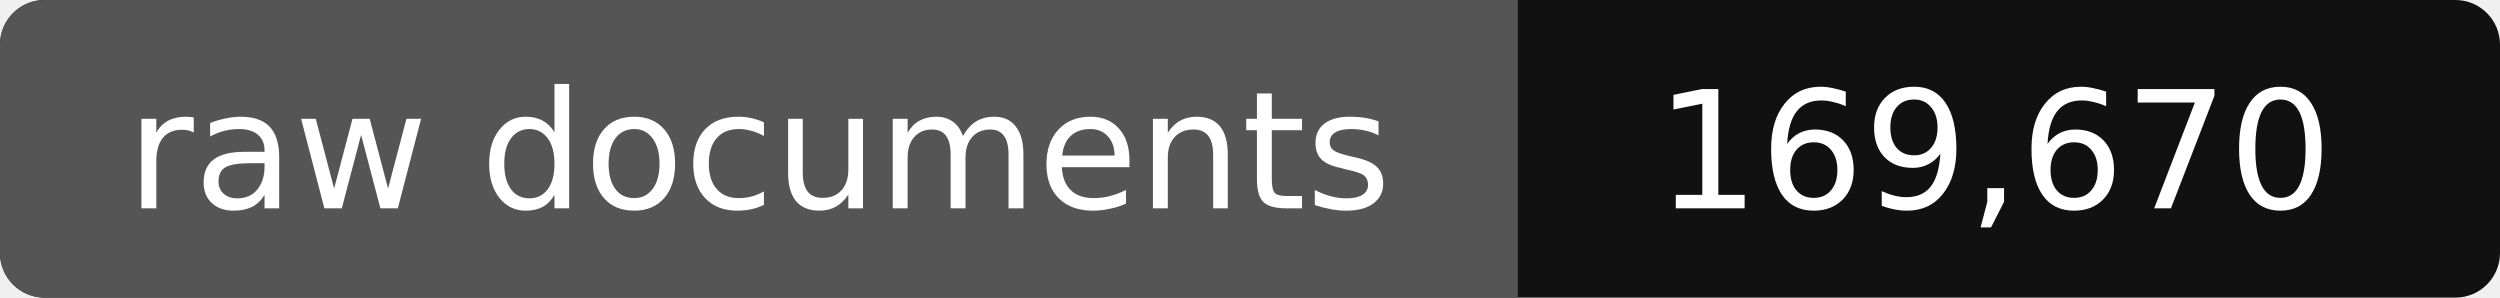
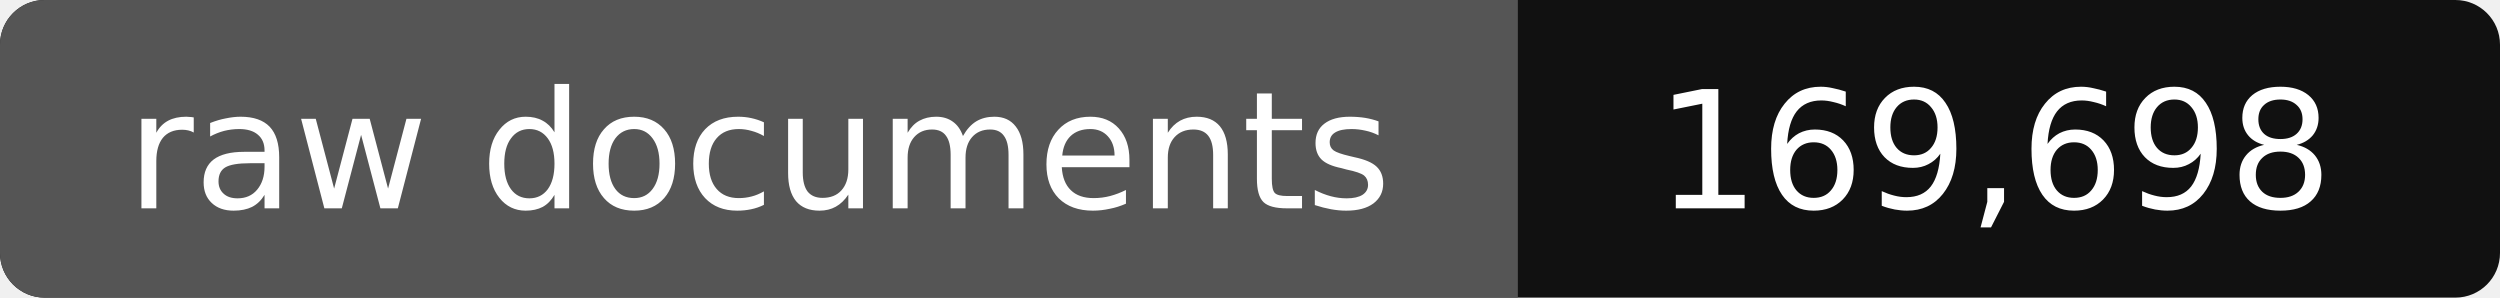
- <svg xmlns="http://www.w3.org/2000/svg" width="168" height="20" role="img" aria-label="raw documents: 169,670">
+ <svg xmlns="http://www.w3.org/2000/svg" width="168" height="20" role="img" aria-label="raw documents: 169,698">
  <rect width="168" height="20" rx="3" fill="#111" />
  <path fill="#555" d="M3 0h99v20H3a3 3 0 0 1-3-3V3a3 3 0 0 1 3-3z" />
  <g fill="#fff" text-anchor="middle" font-family="Verdana,DejaVu Sans,sans-serif" font-size="11">
    <text x="51" y="14">raw documents</text>
-     <text x="134" y="14">169,670</text>
+     <text x="134" y="14">169,698</text>
  </g>
</svg>
